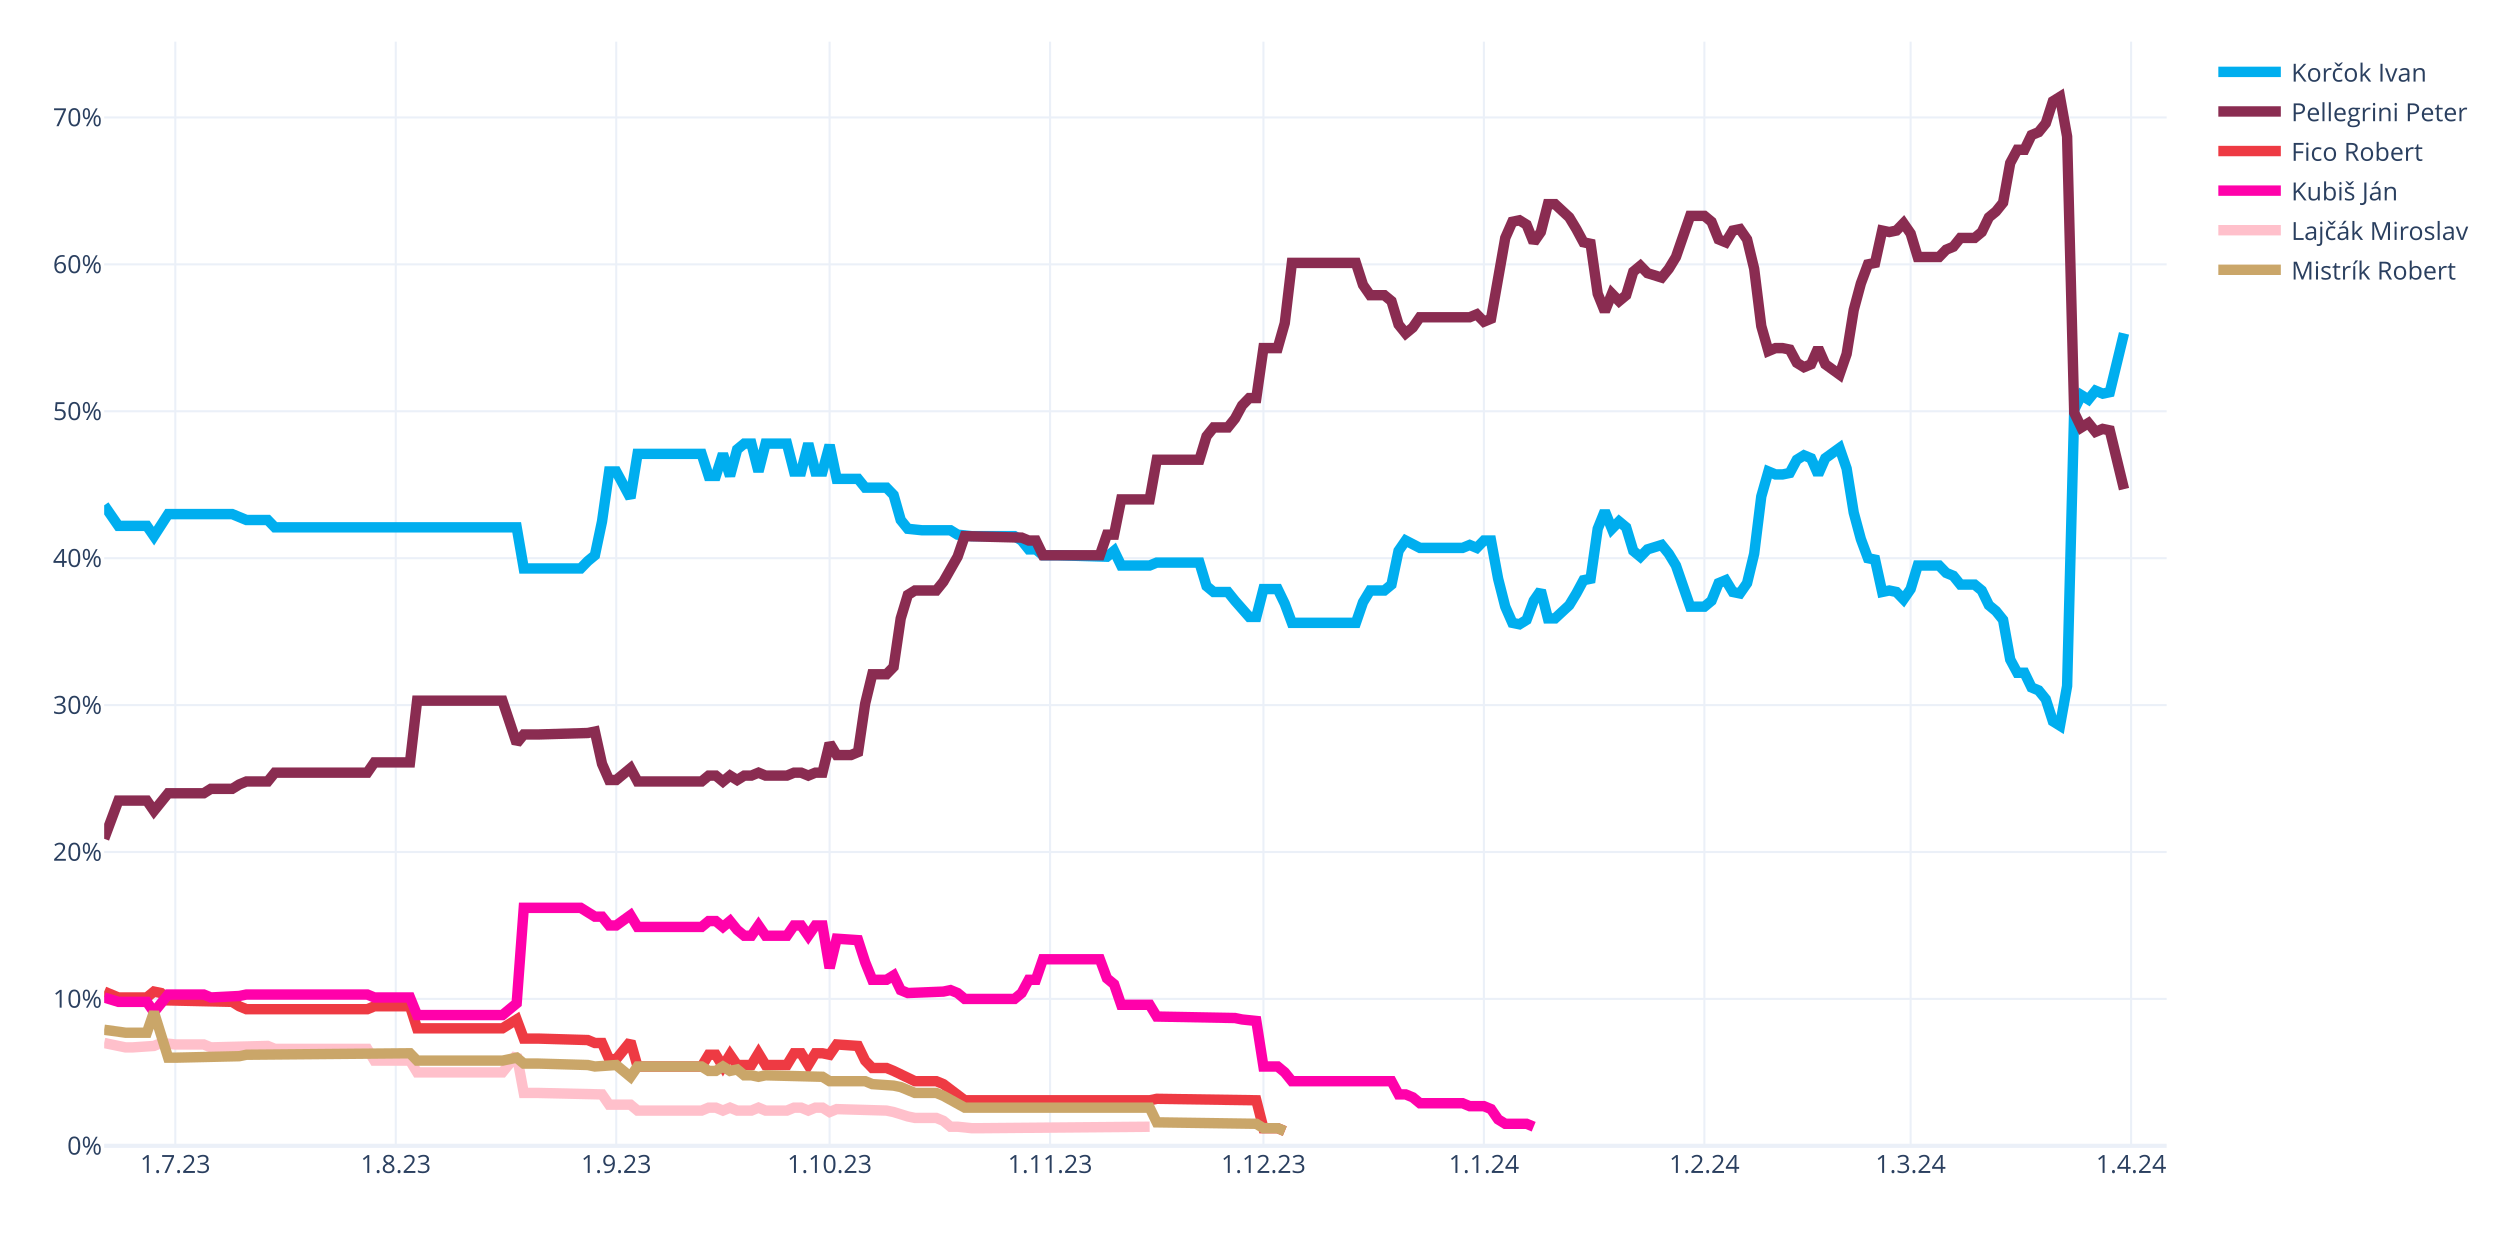
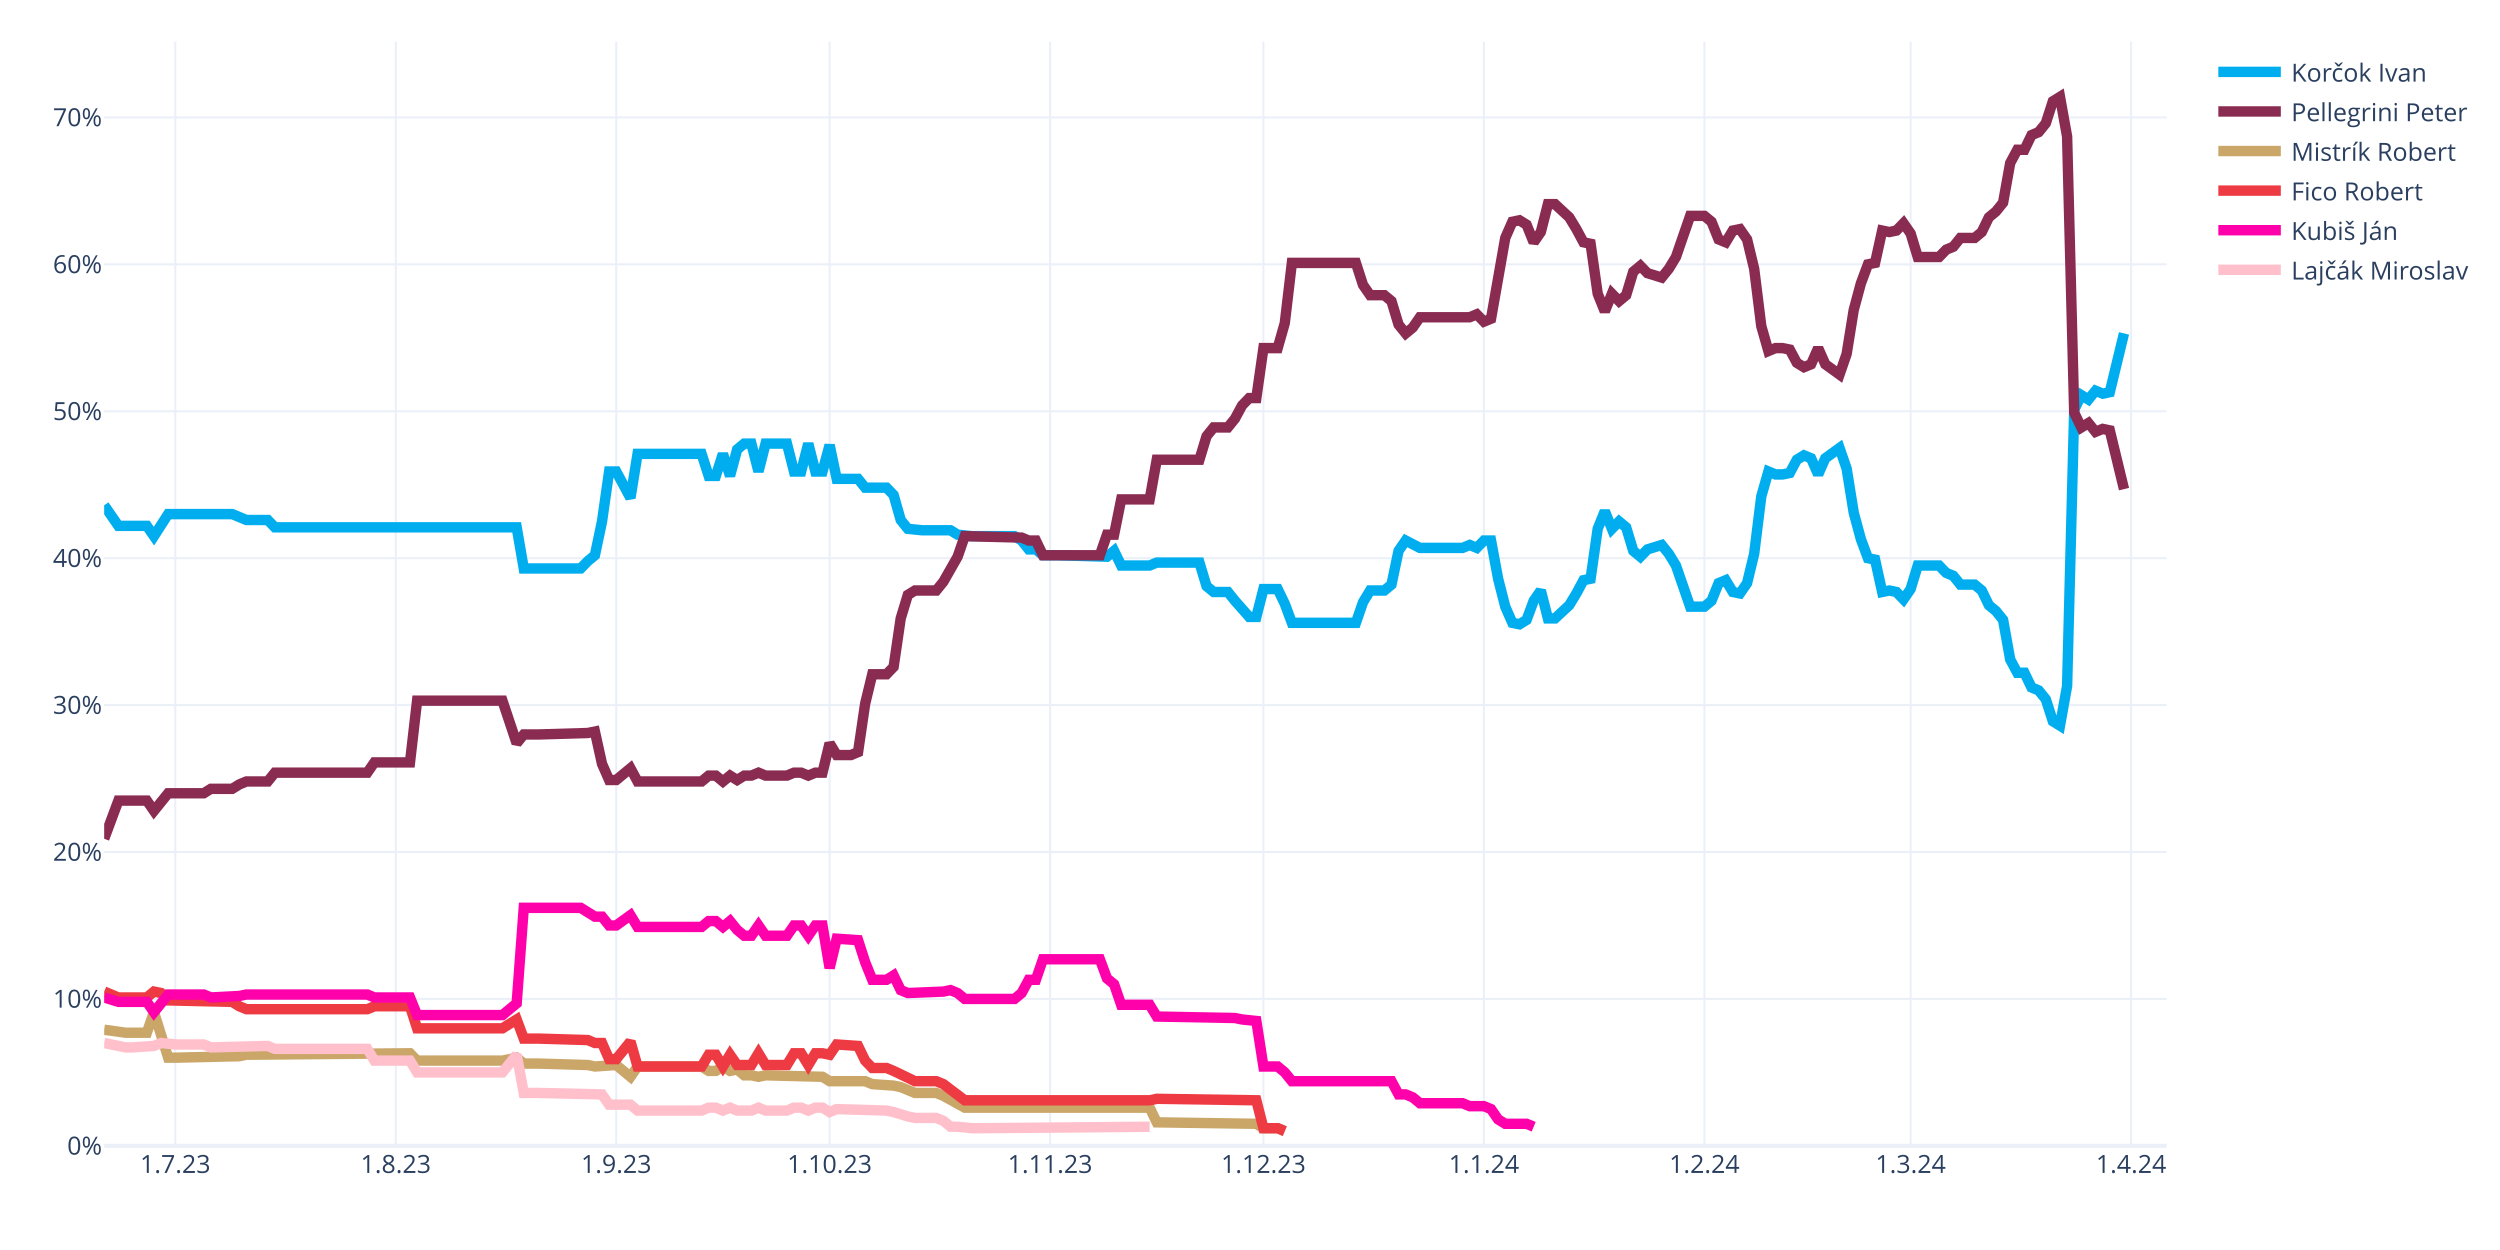
<svg xmlns="http://www.w3.org/2000/svg" class="main-svg" width="1200" height="600" style="" viewBox="0 0 1200 600">
  <rect x="0" y="0" width="1200" height="600" style="fill: rgb(255, 255, 255); fill-opacity: 1;" />
-   <defs id="defs-8cb378">
+   <defs id="defs-b45366">
    <g class="clips">
-       <clipPath id="clip8cb378xyplot" class="plotclip">
+       <clipPath id="clipb45366xyplot" class="plotclip">
        <rect width="990" height="530" />
      </clipPath>
-       <clipPath class="axesclip" id="clip8cb378x">
+       <clipPath class="axesclip" id="clipb45366x">
        <rect x="50" y="0" width="990" height="600" />
      </clipPath>
-       <clipPath class="axesclip" id="clip8cb378y">
+       <clipPath class="axesclip" id="clipb45366y">
        <rect x="0" y="20" width="1200" height="530" />
      </clipPath>
-       <clipPath class="axesclip" id="clip8cb378xy">
+       <clipPath class="axesclip" id="clipb45366xy">
        <rect x="50" y="20" width="990" height="530" />
      </clipPath>
    </g>
    <g class="gradients" />
    <g class="patterns" />
  </defs>
  <g class="bglayer" />
  <g class="layer-below">
    <g class="imagelayer" />
    <g class="shapelayer" />
  </g>
  <g class="cartesianlayer">
    <g class="subplot xy">
      <g class="layer-subplot">
        <g class="shapelayer" />
        <g class="imagelayer" />
      </g>
      <g class="minor-gridlayer">
        <g class="x" />
        <g class="y" />
      </g>
      <g class="gridlayer">
        <g class="x">
          <path class="xgrid crisp" transform="translate(84.14,0)" d="M0,20v530" style="stroke: rgb(235, 240, 248); stroke-opacity: 1; stroke-width: 1px;" />
          <path class="xgrid crisp" transform="translate(189.97,0)" d="M0,20v530" style="stroke: rgb(235, 240, 248); stroke-opacity: 1; stroke-width: 1px;" />
          <path class="xgrid crisp" transform="translate(295.79,0)" d="M0,20v530" style="stroke: rgb(235, 240, 248); stroke-opacity: 1; stroke-width: 1px;" />
          <path class="xgrid crisp" transform="translate(398.21,0)" d="M0,20v530" style="stroke: rgb(235, 240, 248); stroke-opacity: 1; stroke-width: 1px;" />
          <path class="xgrid crisp" transform="translate(504.03,0)" d="M0,20v530" style="stroke: rgb(235, 240, 248); stroke-opacity: 1; stroke-width: 1px;" />
          <path class="xgrid crisp" transform="translate(606.45,0)" d="M0,20v530" style="stroke: rgb(235, 240, 248); stroke-opacity: 1; stroke-width: 1px;" />
          <path class="xgrid crisp" transform="translate(712.28,0)" d="M0,20v530" style="stroke: rgb(235, 240, 248); stroke-opacity: 1; stroke-width: 1px;" />
          <path class="xgrid crisp" transform="translate(818.1,0)" d="M0,20v530" style="stroke: rgb(235, 240, 248); stroke-opacity: 1; stroke-width: 1px;" />
          <path class="xgrid crisp" transform="translate(917.1,0)" d="M0,20v530" style="stroke: rgb(235, 240, 248); stroke-opacity: 1; stroke-width: 1px;" />
          <path class="xgrid crisp" transform="translate(1022.93,0)" d="M0,20v530" style="stroke: rgb(235, 240, 248); stroke-opacity: 1; stroke-width: 1px;" />
        </g>
        <g class="y">
          <path class="ygrid crisp" transform="translate(0,479.48)" d="M50,0h990" style="stroke: rgb(235, 240, 248); stroke-opacity: 1; stroke-width: 1px;" />
          <path class="ygrid crisp" transform="translate(0,408.96)" d="M50,0h990" style="stroke: rgb(235, 240, 248); stroke-opacity: 1; stroke-width: 1px;" />
          <path class="ygrid crisp" transform="translate(0,338.45)" d="M50,0h990" style="stroke: rgb(235, 240, 248); stroke-opacity: 1; stroke-width: 1px;" />
          <path class="ygrid crisp" transform="translate(0,267.93)" d="M50,0h990" style="stroke: rgb(235, 240, 248); stroke-opacity: 1; stroke-width: 1px;" />
          <path class="ygrid crisp" transform="translate(0,197.41)" d="M50,0h990" style="stroke: rgb(235, 240, 248); stroke-opacity: 1; stroke-width: 1px;" />
          <path class="ygrid crisp" transform="translate(0,126.89)" d="M50,0h990" style="stroke: rgb(235, 240, 248); stroke-opacity: 1; stroke-width: 1px;" />
          <path class="ygrid crisp" transform="translate(0,56.37)" d="M50,0h990" style="stroke: rgb(235, 240, 248); stroke-opacity: 1; stroke-width: 1px;" />
        </g>
      </g>
      <g class="zerolinelayer">
        <path class="yzl zl crisp" transform="translate(0,550)" d="M50,0h990" style="stroke: rgb(235, 240, 248); stroke-opacity: 1; stroke-width: 2px;" />
      </g>
      <g class="layer-between">
        <g class="shapelayer" />
        <g class="imagelayer" />
      </g>
      <path class="xlines-below" />
      <path class="ylines-below" />
      <g class="overlines-below" />
      <g class="xaxislayer-below" />
      <g class="yaxislayer-below" />
      <g class="overaxes-below" />
-       <g class="plot" transform="translate(50,20)" clip-path="url(#clip8cb378xyplot)">
+       <g class="plot" transform="translate(50,20)" clip-path="url(#clipb45366xyplot)">
        <g class="scatterlayer mlayer">
-           <g class="trace scatter tracede73b6" style="stroke-miterlimit: 2; opacity: 1;">
+           <g class="trace scatter trace9f872c" style="stroke-miterlimit: 2; opacity: 1;">
            <g class="fills" />
            <g class="errorbars" />
            <g class="lines">
              <path class="js-line" d="M0,222.54L6.83,232.41L10.24,232.41L20.48,232.41L23.9,237.35L30.72,226.77L34.14,226.77L61.45,226.77L64.86,228.18L68.28,229.59L71.69,229.59L78.52,229.59L81.93,233.12L198,233.12L201.41,252.86L228.72,252.86L232.14,249.34L235.55,246.52L238.97,230.3L242.38,206.32L245.79,206.32L252.62,219.01L256.03,197.86L286.76,197.86L290.17,208.44L293.59,208.44L297,197.86L300.41,208.44L303.83,195.74L307.24,192.92L310.66,192.92L314.07,206.32L317.48,192.92L327.72,192.92L331.14,206.32L334.55,206.32L337.97,192.92L341.38,206.32L344.79,206.32L348.21,193.63L351.62,209.85L361.86,209.85L365.28,214.08L375.52,214.08L378.93,217.6L382.34,229.59L385.76,233.82L392.59,234.53L396,234.53L406.24,234.53L409.66,236.64L416.48,237.35L419.9,237.35L436.97,237.35L440.38,239.46L443.79,243.7L447.21,243.7L450.62,246.52L457.45,246.52L481.34,247.22L484.76,244.4L488.17,251.45L491.59,251.45L501.83,251.45L505.24,250.04L525.72,250.04L529.14,261.33L532.55,264.15L535.97,264.15L539.38,264.15L542.79,268.38L549.62,276.13L553.03,276.13L556.45,262.74L559.86,262.74L563.28,262.74L566.69,269.79L570.1,278.96L573.52,278.96L600.83,278.96L604.24,269.08L607.66,263.44L611.07,263.44L614.48,263.44L617.9,260.62L621.31,244.4L624.72,239.46L631.55,242.99L634.97,242.99L652.03,242.99L655.45,241.58L658.86,242.99L662.28,239.46L665.69,239.46L669.1,257.8L672.52,271.2L675.93,278.96L679.34,279.66L682.76,277.54L686.17,268.38L689.59,263.44L693,276.84L696.41,276.84L703.24,270.49L706.66,264.85L710.07,258.5L713.48,257.8L716.9,233.82L720.31,225.36L723.72,233.82L727.14,230.3L730.55,233.12L733.97,244.4L737.38,247.22L740.79,243.7L747.62,241.58L751.03,245.81L754.45,251.45L757.86,261.33L761.28,271.2L764.69,271.2L768.1,271.2L771.52,268.38L774.93,259.92L778.34,258.5L781.76,264.15L785.17,264.85L788.59,259.92L792,245.81L795.41,218.31L798.83,206.32L802.24,207.73L805.66,207.73L809.07,207.03L812.48,200.68L815.9,198.56L819.31,199.97L822.72,207.73L826.14,199.97L832.97,195.04L836.38,204.91L839.79,226.07L843.21,238.76L846.62,247.93L850.03,248.63L853.45,264.15L856.86,263.44L860.28,264.15L863.69,267.67L867.1,262.74L870.52,251.45L880.76,251.45L884.17,254.98L887.59,256.39L891,260.62L897.83,260.62L901.24,263.44L904.66,270.49L908.07,273.31L911.48,277.54L914.9,296.58L918.31,302.93L921.72,302.93L925.14,309.98L928.55,311.39L931.97,315.62L935.38,326.2L938.79,328.32L942.21,309.28L945.62,176.7L949.03,169.65L952.45,171.77L955.86,167.54L959.28,168.95L962.69,168.24L969.52,140.03" style="vector-effect: none; fill: none; stroke: rgb(0, 174, 239); stroke-opacity: 1; stroke-width: 5px; opacity: 1;" />
            </g>
            <g class="points" />
            <g class="text" />
          </g>
-           <g class="trace scatter tracef6f617" style="stroke-miterlimit: 2; opacity: 1;">
+           <g class="trace scatter traceb0ca7f" style="stroke-miterlimit: 2; opacity: 1;">
            <g class="fills" />
            <g class="errorbars" />
            <g class="lines">
              <path class="js-line" d="M0,382.62L6.83,364.28L10.24,364.28L20.48,364.28L23.9,369.22L30.72,360.76L34.14,360.76L47.79,360.76L51.21,358.64L61.45,358.64L64.86,356.53L68.28,355.11L71.69,355.11L78.52,355.11L81.93,350.88L126.31,350.88L129.72,345.95L146.79,345.95L150.21,316.33L191.17,316.33L198,336.78L201.41,332.55L208.24,332.55L232.14,331.84L235.55,331.14L238.97,346.65L242.38,354.41L245.79,354.41L249.21,351.59L252.62,348.77L256.03,355.11L286.76,355.11L290.17,352.29L293.59,352.29L297,355.11L300.41,352.29L303.83,354.41L307.24,352.29L310.66,352.29L314.07,350.88L317.48,352.29L327.72,352.29L331.14,350.88L334.55,350.88L337.97,352.29L341.38,350.88L344.79,350.88L348.21,336.78L351.62,342.42L358.45,342.42L361.86,341.01L365.28,317.74L368.69,303.64L375.52,303.64L378.93,300.11L382.34,276.84L385.76,265.56L389.17,263.44L392.59,263.44L399.41,263.44L402.83,259.21L409.66,247.22L413.07,237.35L440.38,238.05L443.79,239.46L447.21,239.46L450.62,246.52L477.93,246.52L481.34,236.64L484.76,236.64L488.17,219.72L501.83,219.72L505.24,200.68L525.72,200.68L529.14,189.4L532.55,185.17L535.97,185.17L539.38,185.17L542.79,180.93L546.21,174.59L549.62,171.06L553.03,171.06L556.45,147.09L563.28,147.09L566.69,135.1L570.1,106.19L573.52,106.19L600.83,106.19L604.24,116.76L607.66,121.7L611.07,121.7L614.48,121.7L617.9,124.52L621.31,135.8L624.72,140.03L628.14,137.21L631.55,132.28L655.45,132.28L658.86,130.87L662.28,134.39L665.69,132.98L672.52,94.2L675.93,86.44L679.34,85.74L682.76,87.85L686.17,96.31L689.59,91.38L693,77.98L696.41,77.98L703.24,84.32L706.66,89.97L710.07,96.31L713.48,97.02L716.9,120.99L720.31,129.46L723.72,120.99L727.14,124.52L730.55,121.7L733.97,110.42L737.38,107.6L740.79,111.12L747.62,113.24L751.03,109.01L754.45,103.36L757.86,93.49L761.28,83.62L764.69,83.62L768.1,83.62L771.52,86.44L774.93,94.9L778.34,96.31L781.76,90.67L785.17,89.97L788.59,94.9L792,109.01L795.41,136.51L798.83,148.5L802.24,147.09L805.66,147.09L809.07,147.79L812.48,154.14L815.9,156.25L819.31,154.84L822.72,147.09L826.14,154.84L832.97,159.78L836.38,149.91L839.79,128.75L843.21,116.06L846.62,106.89L850.03,106.19L853.45,90.67L856.86,91.38L860.28,90.67L863.69,87.15L867.1,92.08L870.52,103.36L880.76,103.36L884.17,99.84L887.59,98.43L891,94.2L897.83,94.2L901.24,91.38L904.66,84.32L908.07,81.5L911.48,77.27L914.9,58.23L918.31,51.89L921.72,51.89L925.14,44.83L928.55,43.42L931.97,39.19L935.38,28.62L938.79,26.5L942.21,45.54L945.62,178.11L949.03,185.17L952.45,183.05L955.86,187.28L959.28,185.87L962.69,186.58L969.52,214.78" style="vector-effect: none; fill: none; stroke: rgb(138, 44, 81); stroke-opacity: 1; stroke-width: 5px; opacity: 1;" />
            </g>
            <g class="points" />
            <g class="text" />
          </g>
-           <g class="trace scatter trace979a42" style="stroke-miterlimit: 2; opacity: 1;">
+           <g class="trace scatter trace344b7d" style="stroke-miterlimit: 2; opacity: 1;">
+             <g class="fills" />
+             <g class="errorbars" />
+             <g class="lines">
+               <path class="js-line" d="M0,474.29L10.24,475.7L13.66,475.7L20.48,475.7L23.9,465.83L30.72,487.69L34.14,487.69L64.86,486.98L68.28,486.28L146.79,485.57L150.21,489.1L191.17,489.1L198,487.69L201.41,490.51L208.24,490.51L232.14,491.21L235.55,491.92L245.79,491.21L249.21,494.04L252.62,496.86L256.03,491.92L286.76,491.92L290.17,494.04L293.59,494.04L297,491.92L300.41,494.04L303.83,493.33L307.24,496.15L310.66,496.15L314.07,496.86L317.48,496.15L344.79,496.86L348.21,498.97L365.28,498.97L368.69,500.38L378.93,501.09L382.34,501.79L389.17,504.61L392.59,504.61L399.41,504.61L402.83,506.02L413.07,511.67L416.48,511.67L501.83,511.67L505.24,518.72L553.03,519.42L556.45,521.54L563.28,521.54L566.69,522.95" style="vector-effect: none; fill: none; stroke: rgb(202, 166, 105); stroke-opacity: 1; stroke-width: 5px; opacity: 1;" />
+             </g>
+             <g class="points" />
+             <g class="text" />
+           </g>
+           <g class="trace scatter trace222c4a" style="stroke-miterlimit: 2; opacity: 1;">
            <g class="fills" />
            <g class="errorbars" />
            <g class="lines">
              <path class="js-line" d="M0,455.96L6.83,458.78L10.24,458.78L20.48,458.78L23.9,455.96L27.31,456.66L30.72,460.19L61.45,460.89L64.86,463.01L68.28,464.42L71.69,464.42L126.31,464.42L129.72,463.01L146.79,463.01L150.21,473.59L191.17,473.59L198,469.35L201.41,478.52L208.24,478.52L232.14,479.23L235.55,480.64L238.97,480.64L242.38,488.39L245.79,488.39L249.21,484.16L252.62,479.93L256.03,491.92L286.76,491.92L290.17,486.28L293.59,486.28L297,491.92L300.41,486.28L303.83,491.21L310.66,491.21L314.07,485.57L317.48,491.21L320.9,491.21L327.72,491.21L331.14,485.57L334.55,485.57L337.97,491.21L341.38,485.57L344.79,485.57L348.21,486.28L351.62,481.34L361.86,482.05L365.28,489.1L368.69,492.63L372.1,492.63L375.52,492.63L378.93,494.04L389.17,498.97L392.59,498.97L399.41,498.97L402.83,500.38L413.07,508.14L416.48,508.14L501.83,508.14L505.24,507.43L553.03,508.14L556.45,521.54L563.28,521.54L566.69,522.95" style="vector-effect: none; fill: none; stroke: rgb(238, 58, 67); stroke-opacity: 1; stroke-width: 5px; opacity: 1;" />
            </g>
            <g class="points" />
            <g class="text" />
          </g>
-           <g class="trace scatter trace0af6a8" style="stroke-miterlimit: 2; opacity: 1;">
+           <g class="trace scatter trace14cff8" style="stroke-miterlimit: 2; opacity: 1;">
            <g class="fills" />
            <g class="errorbars" />
            <g class="lines">
              <path class="js-line" d="M0,458.78L6.83,460.89L10.24,460.89L20.48,460.89L23.9,465.83L30.72,457.37L34.14,457.37L47.79,457.37L51.21,458.78L64.86,458.07L68.28,457.37L126.31,457.37L129.72,458.78L146.79,458.78L150.21,467.24L191.17,467.24L198,461.6L201.41,415.76L208.24,415.76L228.72,415.76L232.14,417.88L235.55,419.99L238.97,419.99L242.38,424.22L245.79,424.22L252.62,419.29L256.03,424.93L286.76,424.93L290.17,422.11L293.59,422.11L297,424.93L300.41,422.11L303.83,426.34L307.24,429.16L310.66,429.16L314.07,424.22L317.48,429.16L327.72,429.16L331.14,424.22L334.55,424.22L337.97,429.16L341.38,424.22L344.79,424.22L348.21,444.67L351.62,430.57L361.86,431.27L365.28,441.85L368.69,450.31L372.1,450.31L375.52,450.31L378.93,448.2L382.34,455.25L385.76,456.66L402.83,455.96L406.24,455.25L409.66,456.66L413.07,459.48L436.97,459.48L440.38,456.66L443.79,450.31L447.21,450.31L450.62,440.44L457.45,440.44L477.93,440.44L481.34,449.61L484.76,452.43L488.17,462.3L501.83,462.3L505.24,467.94L542.79,468.65L546.21,469.35L553.03,470.06L556.45,491.92L563.28,491.92L566.69,494.74L570.1,498.97L573.52,498.97L617.9,498.97L621.31,505.32L624.72,505.32L628.14,506.73L631.55,509.55L634.97,509.55L652.03,509.55L655.45,510.96L662.28,510.96L665.69,512.37L669.1,517.31L672.52,519.42L682.76,519.42L686.17,520.83" style="vector-effect: none; fill: none; stroke: rgb(255, 1, 170); stroke-opacity: 1; stroke-width: 5px; opacity: 1;" />
            </g>
            <g class="points" />
            <g class="text" />
          </g>
-           <g class="trace scatter trace13179d" style="stroke-miterlimit: 2; opacity: 1;">
+           <g class="trace scatter tracea177cc" style="stroke-miterlimit: 2; opacity: 1;">
            <g class="fills" />
            <g class="errorbars" />
            <g class="lines">
              <path class="js-line" d="M0,480.64L10.24,482.75L13.66,482.75L23.9,482.05L27.31,480.64L34.14,481.34L37.55,481.34L47.79,481.34L51.21,482.75L78.52,482.05L81.93,483.46L126.31,483.46L129.72,489.1L146.79,489.1L150.21,494.74L191.17,494.74L198,486.28L201.41,504.61L208.24,504.61L238.97,505.32L242.38,510.25L252.62,510.25L256.03,513.08L286.76,513.08L290.17,511.67L293.59,511.67L297,513.08L300.41,511.67L303.83,513.08L310.66,513.08L314.07,511.67L317.48,513.08L320.9,513.08L327.72,513.08L331.14,511.67L334.55,511.67L337.97,513.08L341.38,511.67L344.79,511.67L348.21,513.78L351.62,512.37L375.52,513.08L378.93,513.78L385.76,515.9L389.17,516.6L399.41,516.6L402.83,518.01L406.24,520.83L409.66,520.83L416.48,521.54L419.9,521.54L501.83,520.83" style="vector-effect: none; fill: none; stroke: rgb(255, 192, 203); stroke-opacity: 1; stroke-width: 5px; opacity: 1;" />
-             </g>
-             <g class="points" />
-             <g class="text" />
-           </g>
-           <g class="trace scatter traced9c247" style="stroke-miterlimit: 2; opacity: 1;">
-             <g class="fills" />
-             <g class="errorbars" />
-             <g class="lines">
-               <path class="js-line" d="M0,474.29L10.24,475.7L13.66,475.7L20.48,475.7L23.9,465.83L30.72,487.69L34.14,487.69L64.86,486.98L68.28,486.28L146.79,485.57L150.21,489.1L191.17,489.1L198,487.69L201.41,490.51L208.24,490.51L232.14,491.21L235.55,491.92L245.79,491.21L249.21,494.04L252.62,496.86L256.03,491.92L286.76,491.92L290.17,494.04L293.59,494.04L297,491.92L300.41,494.04L303.83,493.33L307.24,496.15L310.66,496.15L314.07,496.86L317.48,496.15L344.79,496.86L348.21,498.97L365.28,498.97L368.69,500.38L378.93,501.09L382.34,501.79L389.17,504.61L392.59,504.61L399.41,504.61L402.83,506.02L413.07,511.67L416.48,511.67L501.83,511.67L505.24,518.72L553.03,519.42L556.45,521.54L563.28,521.54L566.69,522.95" style="vector-effect: none; fill: none; stroke: rgb(202, 166, 105); stroke-opacity: 1; stroke-width: 5px; opacity: 1;" />
            </g>
            <g class="points" />
            <g class="text" />
          </g>
        </g>
      </g>
      <g class="overplot" />
      <path class="xlines-above crisp" d="M0,0" style="fill: none;" />
      <path class="ylines-above crisp" d="M0,0" style="fill: none;" />
      <g class="overlines-above" />
      <g class="xaxislayer-above">
        <g class="xtick">
          <text text-anchor="middle" x="0" y="563" transform="translate(84.14,0)" style="font-family: 'Open Sans', verdana, arial, sans-serif; font-size: 12px; fill: rgb(42, 63, 95); fill-opacity: 1; white-space: pre; opacity: 1;">1.7.23</text>
        </g>
        <g class="xtick">
          <text text-anchor="middle" x="0" y="563" style="font-family: 'Open Sans', verdana, arial, sans-serif; font-size: 12px; fill: rgb(42, 63, 95); fill-opacity: 1; white-space: pre; opacity: 1;" transform="translate(189.97,0)">1.8.23</text>
        </g>
        <g class="xtick">
          <text text-anchor="middle" x="0" y="563" style="font-family: 'Open Sans', verdana, arial, sans-serif; font-size: 12px; fill: rgb(42, 63, 95); fill-opacity: 1; white-space: pre; opacity: 1;" transform="translate(295.79,0)">1.9.23</text>
        </g>
        <g class="xtick">
          <text text-anchor="middle" x="0" y="563" style="font-family: 'Open Sans', verdana, arial, sans-serif; font-size: 12px; fill: rgb(42, 63, 95); fill-opacity: 1; white-space: pre; opacity: 1;" transform="translate(398.21,0)">1.10.23</text>
        </g>
        <g class="xtick">
          <text text-anchor="middle" x="0" y="563" style="font-family: 'Open Sans', verdana, arial, sans-serif; font-size: 12px; fill: rgb(42, 63, 95); fill-opacity: 1; white-space: pre; opacity: 1;" transform="translate(504.03,0)">1.11.23</text>
        </g>
        <g class="xtick">
          <text text-anchor="middle" x="0" y="563" style="font-family: 'Open Sans', verdana, arial, sans-serif; font-size: 12px; fill: rgb(42, 63, 95); fill-opacity: 1; white-space: pre; opacity: 1;" transform="translate(606.45,0)">1.12.23</text>
        </g>
        <g class="xtick">
          <text text-anchor="middle" x="0" y="563" style="font-family: 'Open Sans', verdana, arial, sans-serif; font-size: 12px; fill: rgb(42, 63, 95); fill-opacity: 1; white-space: pre; opacity: 1;" transform="translate(712.28,0)">1.1.24</text>
        </g>
        <g class="xtick">
          <text text-anchor="middle" x="0" y="563" style="font-family: 'Open Sans', verdana, arial, sans-serif; font-size: 12px; fill: rgb(42, 63, 95); fill-opacity: 1; white-space: pre; opacity: 1;" transform="translate(818.1,0)">1.2.24</text>
        </g>
        <g class="xtick">
          <text text-anchor="middle" x="0" y="563" style="font-family: 'Open Sans', verdana, arial, sans-serif; font-size: 12px; fill: rgb(42, 63, 95); fill-opacity: 1; white-space: pre; opacity: 1;" transform="translate(917.1,0)">1.3.24</text>
        </g>
        <g class="xtick">
          <text text-anchor="middle" x="0" y="563" style="font-family: 'Open Sans', verdana, arial, sans-serif; font-size: 12px; fill: rgb(42, 63, 95); fill-opacity: 1; white-space: pre; opacity: 1;" transform="translate(1022.93,0)">1.4.24</text>
        </g>
      </g>
      <g class="yaxislayer-above">
        <g class="ytick">
          <text text-anchor="end" x="49" y="4.2" transform="translate(0,550)" style="font-family: 'Open Sans', verdana, arial, sans-serif; font-size: 12px; fill: rgb(42, 63, 95); fill-opacity: 1; white-space: pre; opacity: 1;">0%</text>
        </g>
        <g class="ytick">
          <text text-anchor="end" x="49" y="4.2" style="font-family: 'Open Sans', verdana, arial, sans-serif; font-size: 12px; fill: rgb(42, 63, 95); fill-opacity: 1; white-space: pre; opacity: 1;" transform="translate(0,479.48)">10%</text>
        </g>
        <g class="ytick">
          <text text-anchor="end" x="49" y="4.2" style="font-family: 'Open Sans', verdana, arial, sans-serif; font-size: 12px; fill: rgb(42, 63, 95); fill-opacity: 1; white-space: pre; opacity: 1;" transform="translate(0,408.96)">20%</text>
        </g>
        <g class="ytick">
          <text text-anchor="end" x="49" y="4.2" style="font-family: 'Open Sans', verdana, arial, sans-serif; font-size: 12px; fill: rgb(42, 63, 95); fill-opacity: 1; white-space: pre; opacity: 1;" transform="translate(0,338.45)">30%</text>
        </g>
        <g class="ytick">
          <text text-anchor="end" x="49" y="4.2" style="font-family: 'Open Sans', verdana, arial, sans-serif; font-size: 12px; fill: rgb(42, 63, 95); fill-opacity: 1; white-space: pre; opacity: 1;" transform="translate(0,267.93)">40%</text>
        </g>
        <g class="ytick">
          <text text-anchor="end" x="49" y="4.2" style="font-family: 'Open Sans', verdana, arial, sans-serif; font-size: 12px; fill: rgb(42, 63, 95); fill-opacity: 1; white-space: pre; opacity: 1;" transform="translate(0,197.41)">50%</text>
        </g>
        <g class="ytick">
          <text text-anchor="end" x="49" y="4.2" style="font-family: 'Open Sans', verdana, arial, sans-serif; font-size: 12px; fill: rgb(42, 63, 95); fill-opacity: 1; white-space: pre; opacity: 1;" transform="translate(0,126.89)">60%</text>
        </g>
        <g class="ytick">
          <text text-anchor="end" x="49" y="4.2" style="font-family: 'Open Sans', verdana, arial, sans-serif; font-size: 12px; fill: rgb(42, 63, 95); fill-opacity: 1; white-space: pre; opacity: 1;" transform="translate(0,56.37)">70%</text>
        </g>
      </g>
      <g class="overaxes-above" />
    </g>
  </g>
  <g class="polarlayer" />
  <g class="smithlayer" />
  <g class="ternarylayer" />
  <g class="geolayer" />
  <g class="funnelarealayer" />
  <g class="pielayer" />
  <g class="iciclelayer" />
  <g class="treemaplayer" />
  <g class="sunburstlayer" />
  <g class="glimages" />
-   <defs id="topdefs-8cb378">
+   <defs id="topdefs-b45366">
    <g class="clips" />
-     <clipPath id="legend8cb378">
+     <clipPath id="legendb45366">
      <rect width="128" height="124" x="0" y="0" />
    </clipPath>
  </defs>
  <g class="layer-above">
    <g class="imagelayer" />
    <g class="shapelayer" />
  </g>
  <g class="infolayer">
    <g class="legend" pointer-events="all" transform="translate(1059.8,20)">
      <rect class="bg" shape-rendering="crispEdges" style="stroke: rgb(68, 68, 68); stroke-opacity: 1; fill: rgb(255, 255, 255); fill-opacity: 1; stroke-width: 0px;" width="128" height="124" x="0" y="0" />
-       <g class="scrollbox" transform="" clip-path="url(#legend8cb378)">
+       <g class="scrollbox" transform="" clip-path="url(#legendb45366)">
        <g class="groups">
          <g class="traces" transform="translate(0,14.5)" style="opacity: 1;">
            <text class="legendtext" text-anchor="start" x="40" y="4.68" style="font-family: 'Open Sans', verdana, arial, sans-serif; font-size: 12px; fill: rgb(42, 63, 95); fill-opacity: 1; white-space: pre;">Korčok Ivan</text>
            <g class="layers" style="opacity: 1;">
              <g class="legendfill" />
              <g class="legendlines">
                <path class="js-line" d="M5,0h30" style="fill: none; stroke: rgb(0, 174, 239); stroke-opacity: 1; stroke-width: 5px;" />
              </g>
              <g class="legendsymbols">
                <g class="legendpoints" />
              </g>
            </g>
            <rect class="legendtoggle" x="0" y="-9.5" width="122.703" height="19" style="fill: rgb(0, 0, 0); fill-opacity: 0;" />
          </g>
          <g class="traces" transform="translate(0,33.5)" style="opacity: 1;">
            <text class="legendtext" text-anchor="start" x="40" y="4.68" style="font-family: 'Open Sans', verdana, arial, sans-serif; font-size: 12px; fill: rgb(42, 63, 95); fill-opacity: 1; white-space: pre;">Pellegrini Peter</text>
            <g class="layers" style="opacity: 1;">
              <g class="legendfill" />
              <g class="legendlines">
                <path class="js-line" d="M5,0h30" style="fill: none; stroke: rgb(138, 44, 81); stroke-opacity: 1; stroke-width: 5px;" />
              </g>
              <g class="legendsymbols">
                <g class="legendpoints" />
              </g>
            </g>
            <rect class="legendtoggle" x="0" y="-9.5" width="122.703" height="19" style="fill: rgb(0, 0, 0); fill-opacity: 0;" />
          </g>
          <g class="traces" transform="translate(0,52.5)" style="opacity: 1;">
+             <text class="legendtext" text-anchor="start" x="40" y="4.68" style="font-family: 'Open Sans', verdana, arial, sans-serif; font-size: 12px; fill: rgb(42, 63, 95); fill-opacity: 1; white-space: pre;">Mistrík Robert</text>
+             <g class="layers" style="opacity: 1;">
+               <g class="legendfill" />
+               <g class="legendlines">
+                 <path class="js-line" d="M5,0h30" style="fill: none; stroke: rgb(202, 166, 105); stroke-opacity: 1; stroke-width: 5px;" />
+               </g>
+               <g class="legendsymbols">
+                 <g class="legendpoints" />
+               </g>
+             </g>
+             <rect class="legendtoggle" x="0" y="-9.5" width="122.703" height="19" style="fill: rgb(0, 0, 0); fill-opacity: 0;" />
+           </g>
+           <g class="traces" transform="translate(0,71.5)" style="opacity: 1;">
            <text class="legendtext" text-anchor="start" x="40" y="4.68" style="font-family: 'Open Sans', verdana, arial, sans-serif; font-size: 12px; fill: rgb(42, 63, 95); fill-opacity: 1; white-space: pre;">Fico Robert</text>
            <g class="layers" style="opacity: 1;">
              <g class="legendfill" />
              <g class="legendlines">
                <path class="js-line" d="M5,0h30" style="fill: none; stroke: rgb(238, 58, 67); stroke-opacity: 1; stroke-width: 5px;" />
              </g>
              <g class="legendsymbols">
                <g class="legendpoints" />
              </g>
            </g>
            <rect class="legendtoggle" x="0" y="-9.5" width="122.703" height="19" style="fill: rgb(0, 0, 0); fill-opacity: 0;" />
          </g>
-           <g class="traces" transform="translate(0,71.5)" style="opacity: 1;">
+           <g class="traces" transform="translate(0,90.5)" style="opacity: 1;">
            <text class="legendtext" text-anchor="start" x="40" y="4.68" style="font-family: 'Open Sans', verdana, arial, sans-serif; font-size: 12px; fill: rgb(42, 63, 95); fill-opacity: 1; white-space: pre;">Kubiš Ján</text>
            <g class="layers" style="opacity: 1;">
              <g class="legendfill" />
              <g class="legendlines">
                <path class="js-line" d="M5,0h30" style="fill: none; stroke: rgb(255, 1, 170); stroke-opacity: 1; stroke-width: 5px;" />
              </g>
              <g class="legendsymbols">
                <g class="legendpoints" />
              </g>
            </g>
            <rect class="legendtoggle" x="0" y="-9.5" width="122.703" height="19" style="fill: rgb(0, 0, 0); fill-opacity: 0;" />
          </g>
-           <g class="traces" transform="translate(0,90.5)" style="opacity: 1;">
+           <g class="traces" transform="translate(0,109.5)" style="opacity: 1;">
            <text class="legendtext" text-anchor="start" x="40" y="4.68" style="font-family: 'Open Sans', verdana, arial, sans-serif; font-size: 12px; fill: rgb(42, 63, 95); fill-opacity: 1; white-space: pre;">Lajčák Miroslav</text>
            <g class="layers" style="opacity: 1;">
              <g class="legendfill" />
              <g class="legendlines">
                <path class="js-line" d="M5,0h30" style="fill: none; stroke: rgb(255, 192, 203); stroke-opacity: 1; stroke-width: 5px;" />
-               </g>
-               <g class="legendsymbols">
-                 <g class="legendpoints" />
-               </g>
-             </g>
-             <rect class="legendtoggle" x="0" y="-9.5" width="122.703" height="19" style="fill: rgb(0, 0, 0); fill-opacity: 0;" />
-           </g>
-           <g class="traces" transform="translate(0,109.5)" style="opacity: 1;">
-             <text class="legendtext" text-anchor="start" x="40" y="4.68" style="font-family: 'Open Sans', verdana, arial, sans-serif; font-size: 12px; fill: rgb(42, 63, 95); fill-opacity: 1; white-space: pre;">Mistrík Robert</text>
-             <g class="layers" style="opacity: 1;">
-               <g class="legendfill" />
-               <g class="legendlines">
-                 <path class="js-line" d="M5,0h30" style="fill: none; stroke: rgb(202, 166, 105); stroke-opacity: 1; stroke-width: 5px;" />
              </g>
              <g class="legendsymbols">
                <g class="legendpoints" />
              </g>
            </g>
            <rect class="legendtoggle" x="0" y="-9.5" width="122.703" height="19" style="fill: rgb(0, 0, 0); fill-opacity: 0;" />
          </g>
        </g>
      </g>
      <rect class="scrollbar" rx="20" ry="3" width="0" height="0" style="fill: rgb(128, 139, 164); fill-opacity: 1;" x="0" y="0" />
    </g>
    <g class="g-gtitle" />
    <g class="g-xtitle" />
    <g class="g-ytitle" />
  </g>
</svg>
